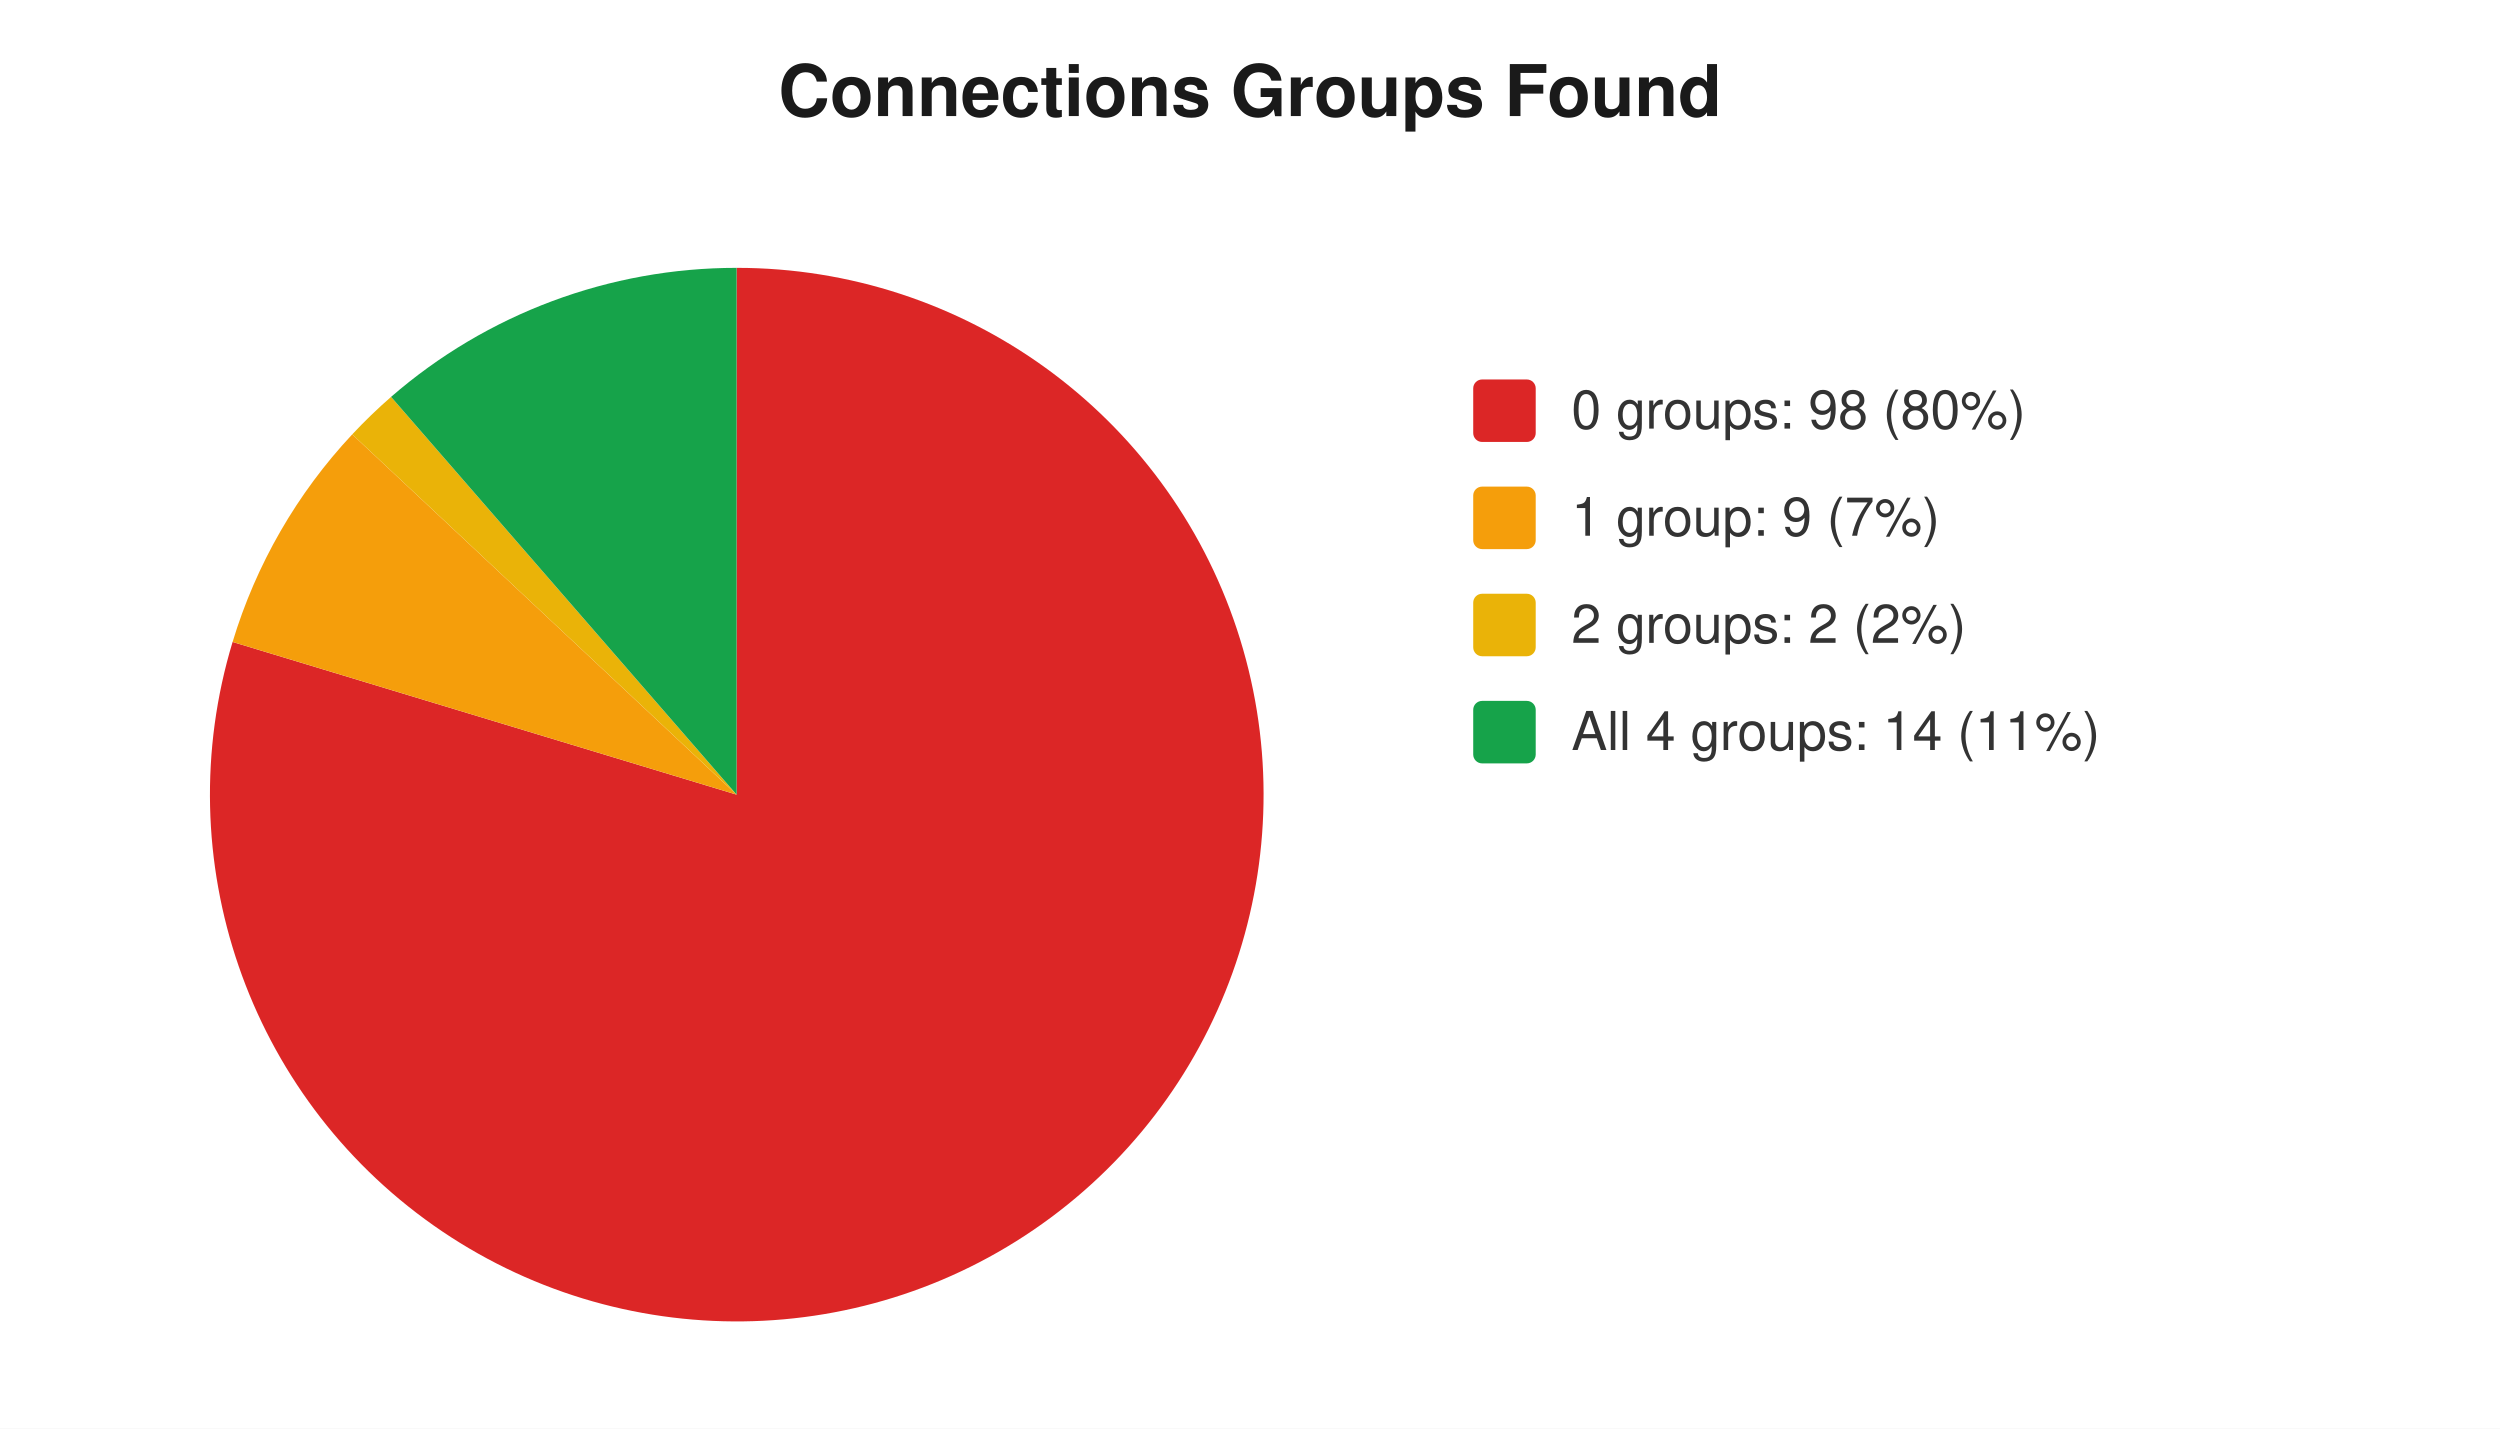
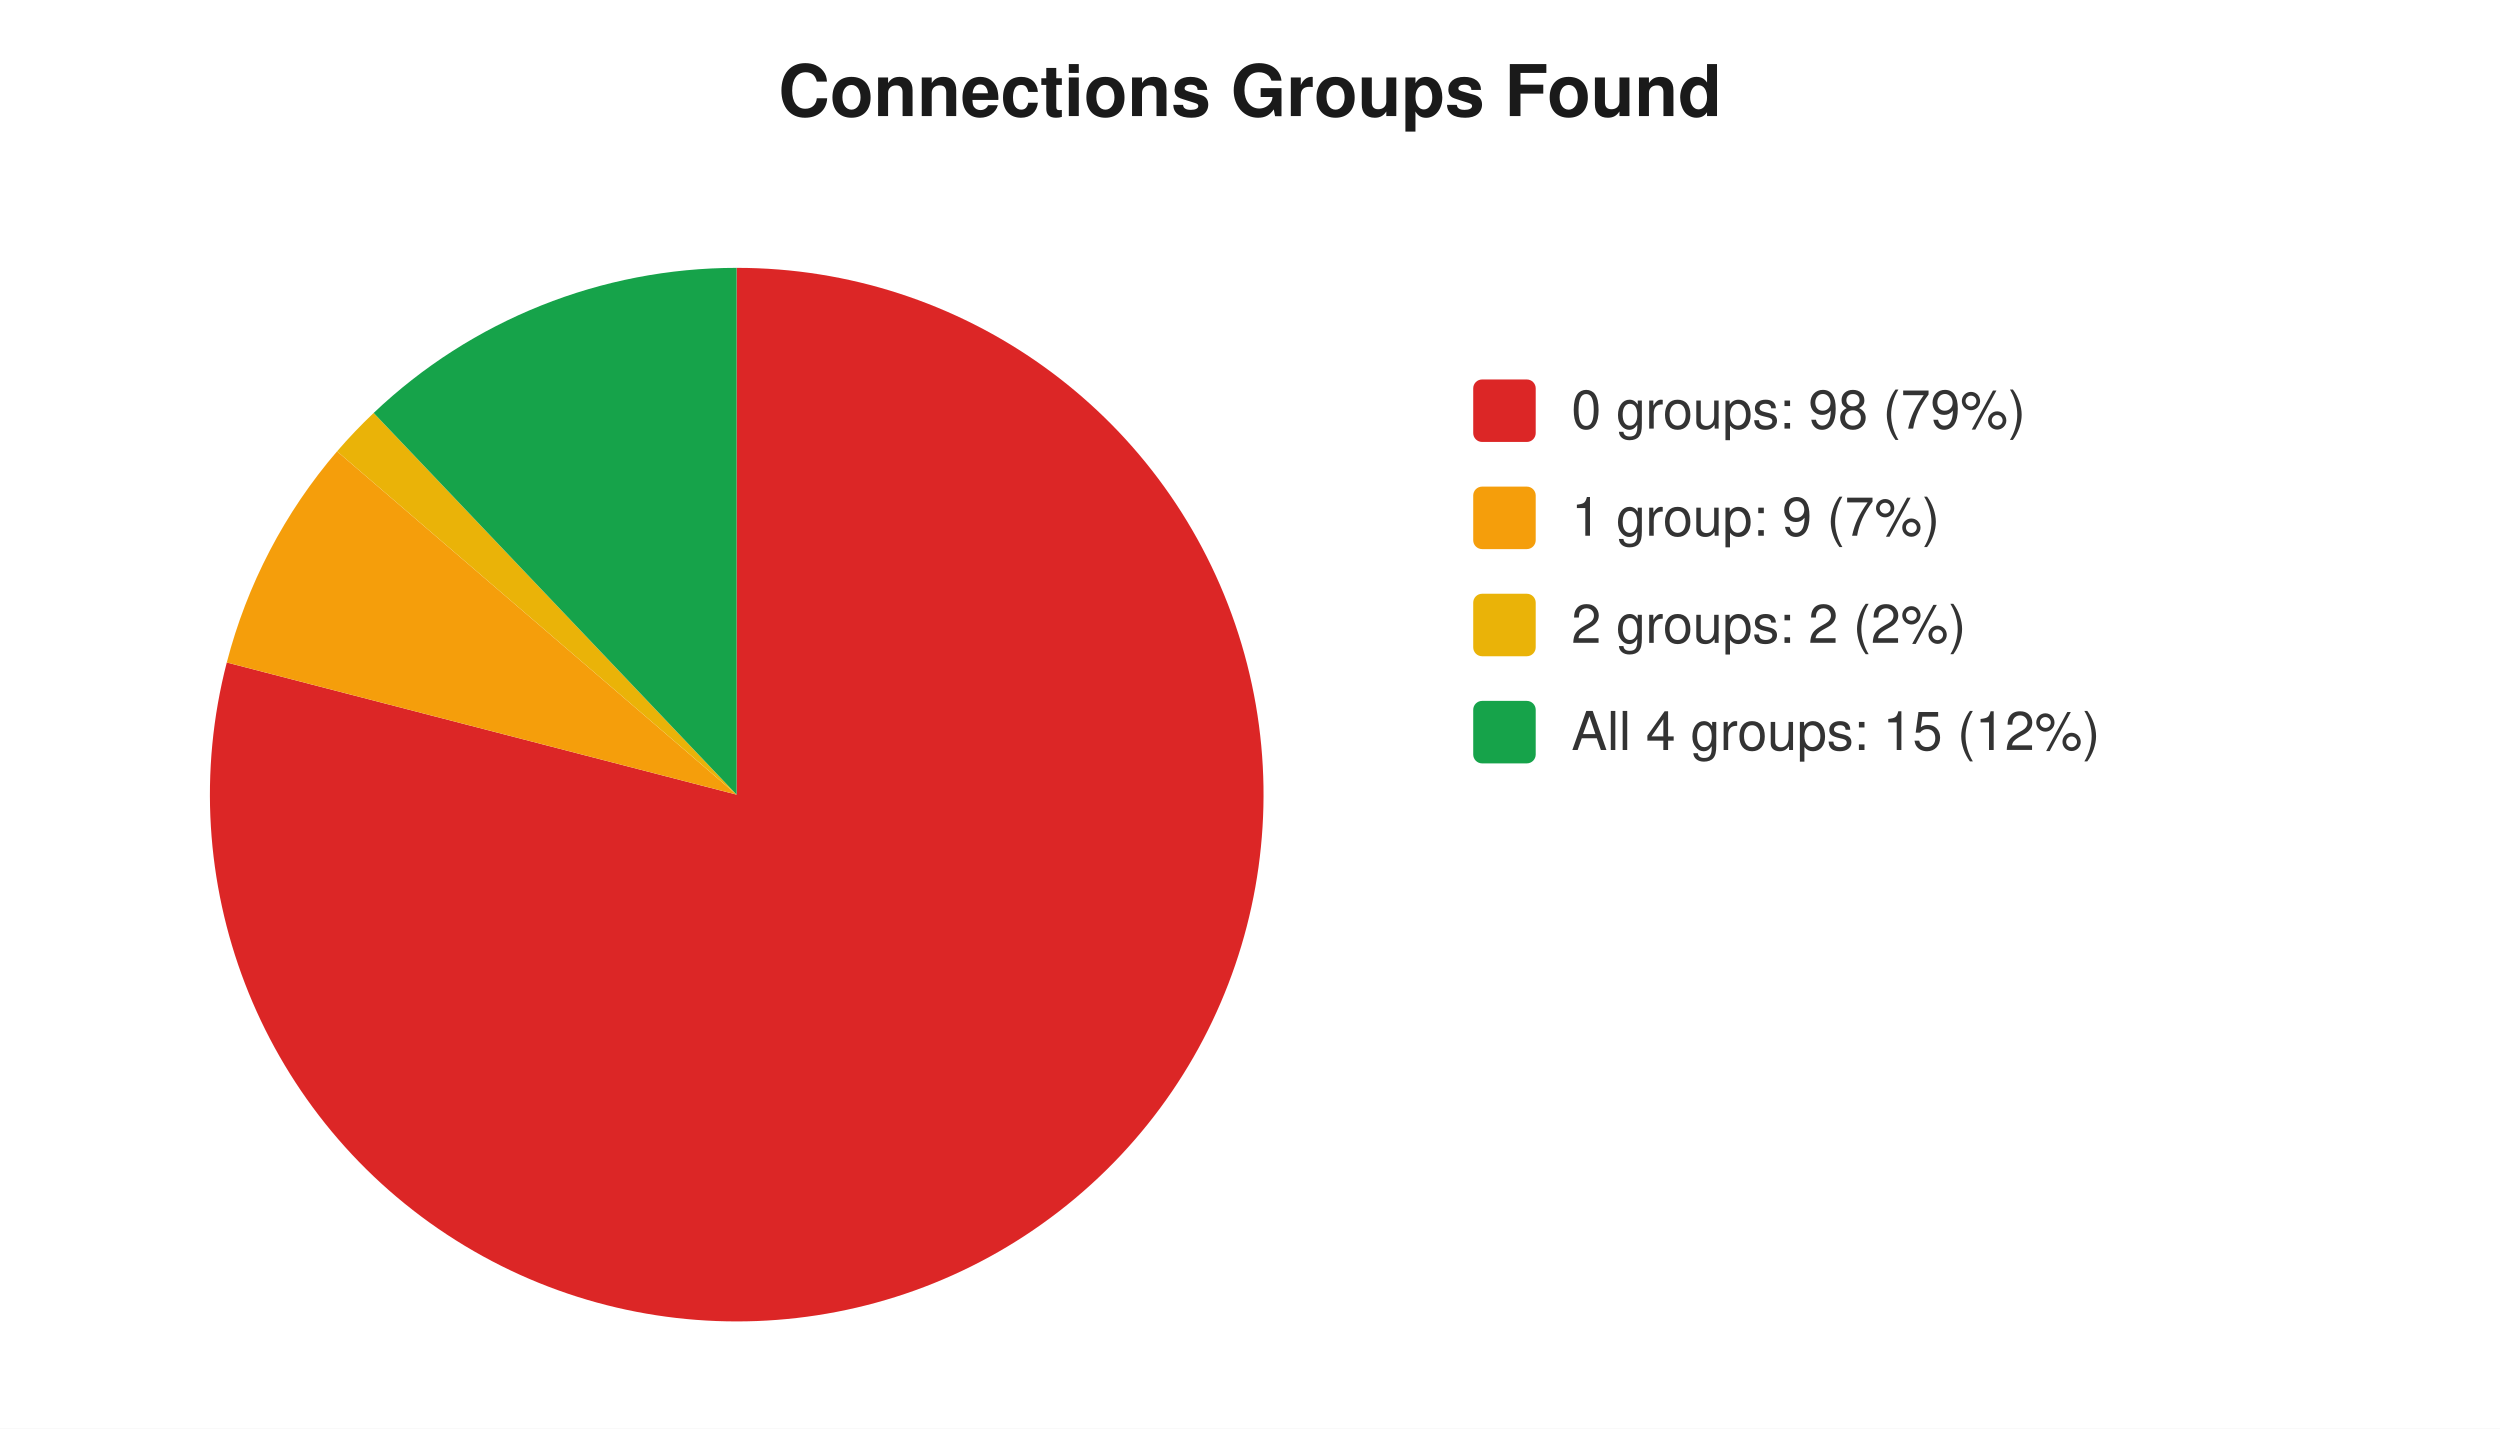
<svg xmlns="http://www.w3.org/2000/svg" width="560" height="320" viewBox="0 0 560 320" font-family="-apple-system,Segoe UI,Helvetica,Arial,sans-serif" font-size="12">
  <rect width="560" height="320" fill="#ffffff" />
  <text x="280" y="26" text-anchor="middle" font-size="16" font-weight="600" fill="#1a1a1a">Connections Groups Found</text>
-   <path d="M 165 178 L 165.0 60.0 A 118 118 0 1 1 52.1 143.8 Z" fill="#dc2626" />
-   <path d="M 165 178 L 52.1 143.8 A 118 118 0 0 1 78.9 97.3 Z" fill="#f59e0b" />
-   <path d="M 165 178 L 78.9 97.3 A 118 118 0 0 1 87.6 88.9 Z" fill="#eab308" />
-   <path d="M 165 178 L 87.6 88.9 A 118 118 0 0 1 165.0 60.0 Z" fill="#16a34a" />
+   <path d="M 165 178 L 165.0 60.0 A 118 118 0 1 1 50.8 148.4 Z" fill="#dc2626" />
+   <path d="M 165 178 L 50.8 148.4 A 118 118 0 0 1 75.5 101.1 Z" fill="#f59e0b" />
+   <path d="M 165 178 L 75.5 101.1 A 118 118 0 0 1 83.7 92.5 Z" fill="#eab308" />
+   <path d="M 165 178 L 83.7 92.5 A 118 118 0 0 1 165.0 60.0 Z" fill="#16a34a" />
  <rect x="330" y="85" width="14" height="14" rx="2" fill="#dc2626" />
-   <text x="352" y="96" fill="#333">0 groups: 98 (80%)</text>
+   <text x="352" y="96" fill="#333">0 groups: 98 (79%)</text>
  <rect x="330" y="109" width="14" height="14" rx="2" fill="#f59e0b" />
  <text x="352" y="120" fill="#333">1 group: 9 (7%)</text>
  <rect x="330" y="133" width="14" height="14" rx="2" fill="#eab308" />
  <text x="352" y="144" fill="#333">2 groups: 2 (2%)</text>
  <rect x="330" y="157" width="14" height="14" rx="2" fill="#16a34a" />
-   <text x="352" y="168" fill="#333">All 4 groups: 14 (11%)</text>
+   <text x="352" y="168" fill="#333">All 4 groups: 15 (12%)</text>
</svg>
